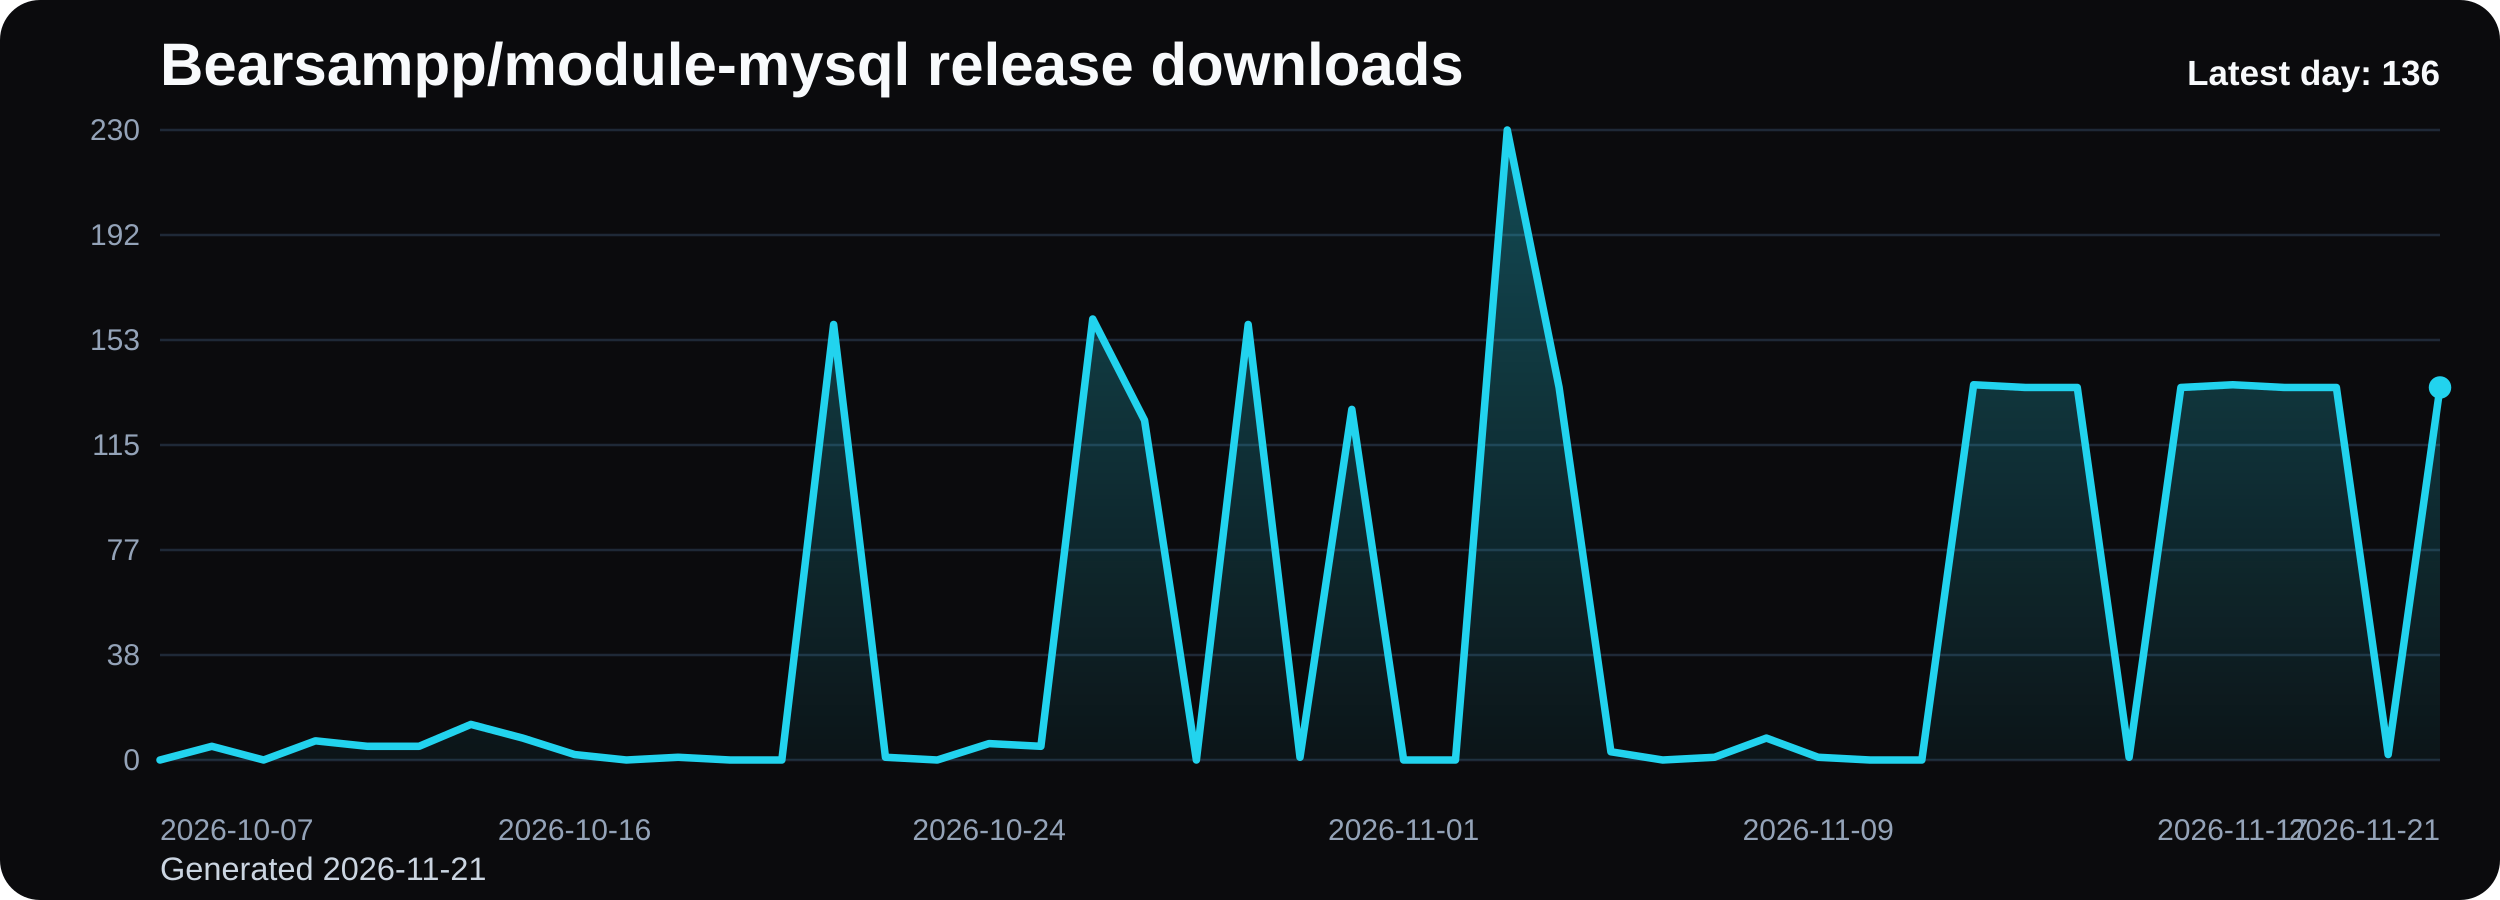
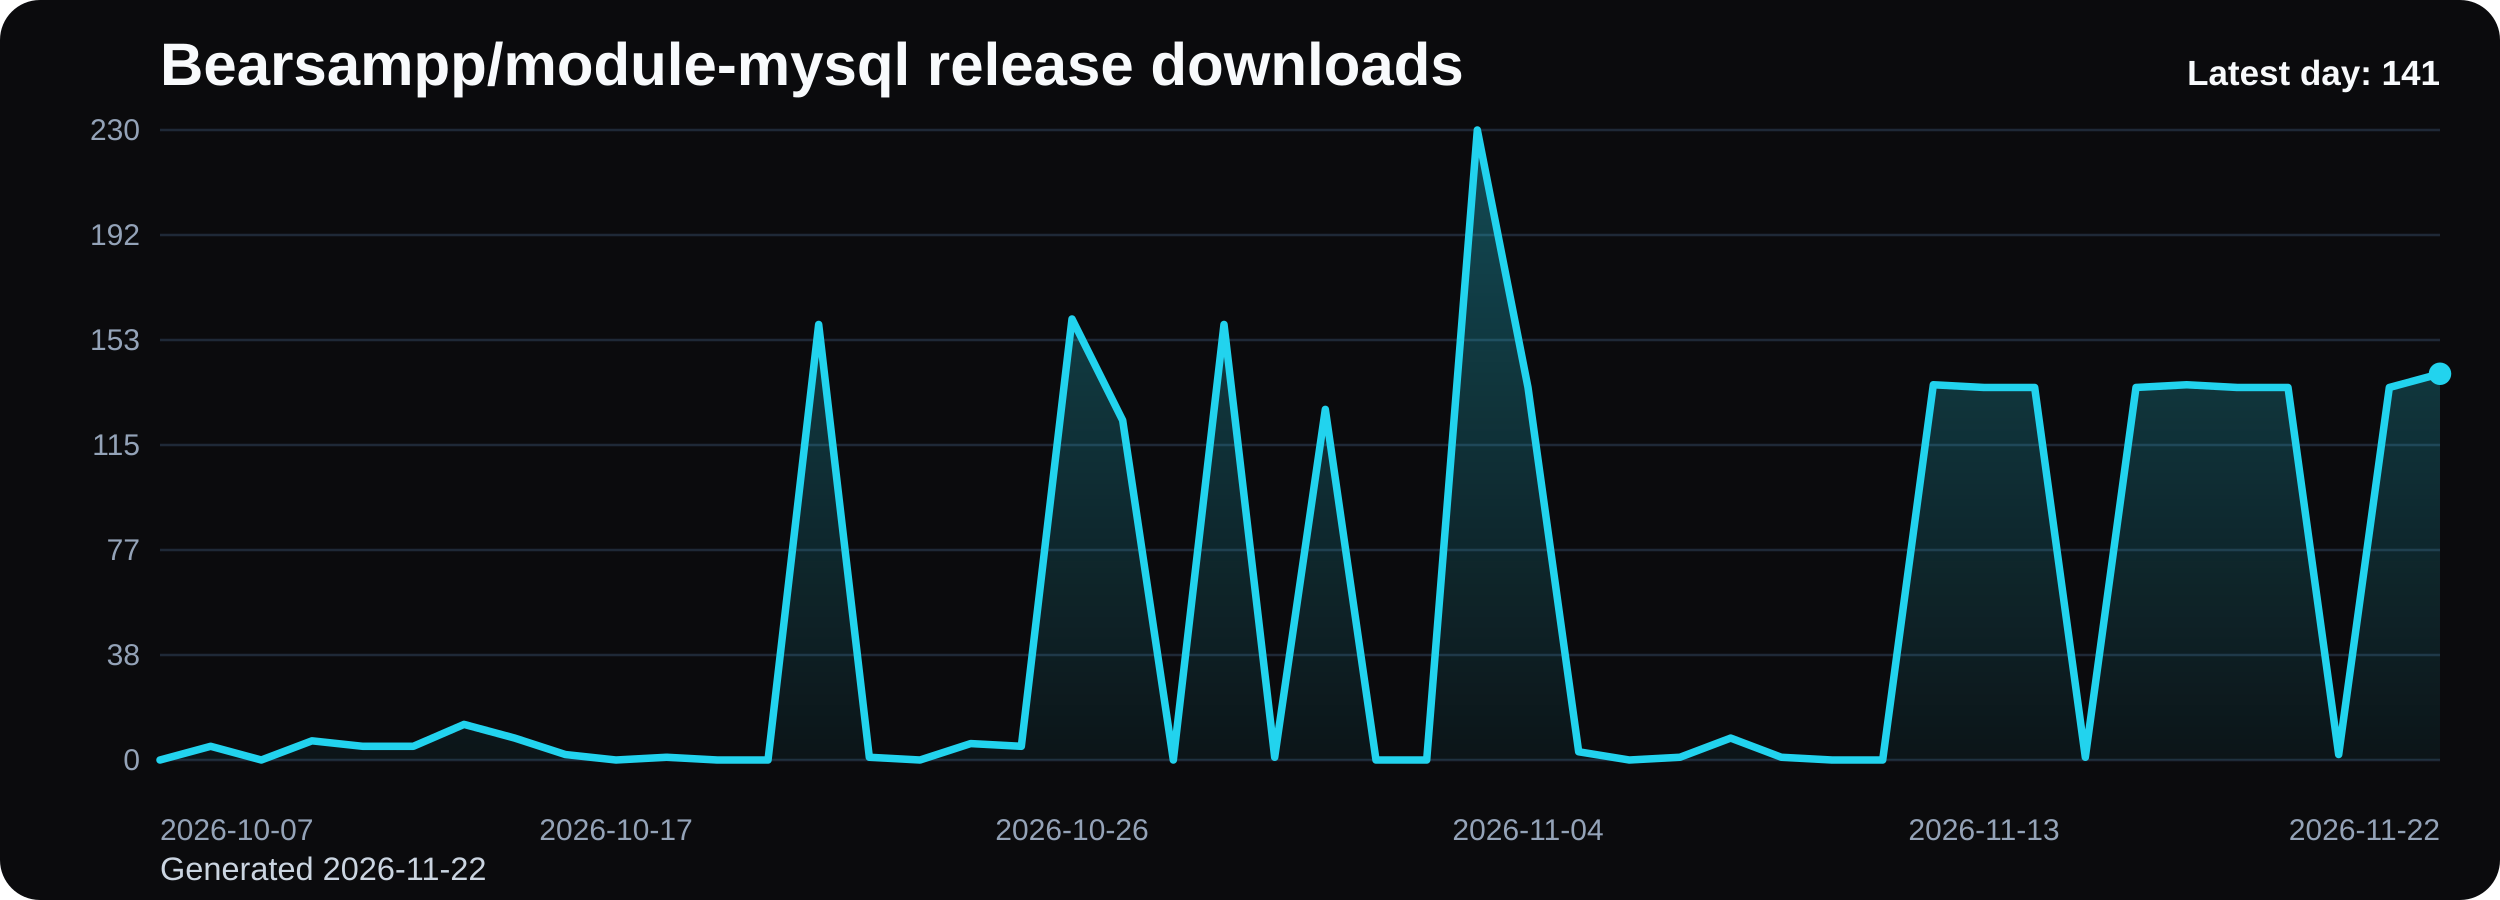
<svg xmlns="http://www.w3.org/2000/svg" viewBox="0 0 1000 360" role="img" aria-label="Bearsampp/module-mysql release downloads chart">
  <defs>
    <linearGradient id="fill-daily-black" x1="0" y1="0" x2="0" y2="1">
      <stop offset="0%" stop-color="#22d3ee" stop-opacity="0.32" />
      <stop offset="100%" stop-color="#22d3ee" stop-opacity="0.05" />
    </linearGradient>
    <style>
      .bg { fill: #0b0b0d; }
      .title { font: 700 24px Arial, sans-serif; fill: #f8fafc; }
      .sub { font: 400 13px Arial, sans-serif; fill: #cbd5e1; }
      .grid { stroke: #1f2937; stroke-width: 1; }
      .axis { font: 400 12px Arial, sans-serif; fill: #94a3b8; }
      .line { fill: none; stroke: #22d3ee; stroke-width: 3; stroke-linecap: round; stroke-linejoin: round; }
      .dot { fill: #22d3ee; }
      .value { font: 600 11px Arial, sans-serif; fill: #cbd5e1; }
      .latest { font: 700 14px Arial, sans-serif; fill: #f8fafc; }
    </style>
  </defs>
  <rect class="bg" x="0" y="0" width="1000" height="360" rx="16" />
  <text class="title" x="64" y="34">Bearsampp/module-mysql release downloads</text>
-   <text class="sub" x="64" y="352">Generated 2026-11-21</text>
+   <text class="sub" x="64" y="352">Generated 2026-11-22</text>
  <line x1="64" y1="52.00" x2="976" y2="52.00" class="grid" />
  <text x="56" y="56.00" text-anchor="end" class="axis">230</text>
  <line x1="64" y1="94.00" x2="976" y2="94.00" class="grid" />
  <text x="56" y="98.00" text-anchor="end" class="axis">192</text>
  <line x1="64" y1="136.00" x2="976" y2="136.00" class="grid" />
  <text x="56" y="140.00" text-anchor="end" class="axis">153</text>
  <line x1="64" y1="178.00" x2="976" y2="178.00" class="grid" />
  <text x="56" y="182.00" text-anchor="end" class="axis">115</text>
  <line x1="64" y1="220.00" x2="976" y2="220.00" class="grid" />
  <text x="56" y="224.00" text-anchor="end" class="axis">77</text>
  <line x1="64" y1="262.00" x2="976" y2="262.00" class="grid" />
  <text x="56" y="266.00" text-anchor="end" class="axis">38</text>
  <line x1="64" y1="304.00" x2="976" y2="304.00" class="grid" />
  <text x="56" y="308.00" text-anchor="end" class="axis">0</text>
-   <path d="M 64.00 304 L 64.00 304.00 L 84.73 298.52 L 105.45 304.00 L 126.18 296.33 L 146.91 298.52 L 167.64 298.52 L 188.36 289.76 L 209.09 295.23 L 229.82 301.81 L 250.55 304.00 L 271.27 302.90 L 292.00 304.00 L 312.73 304.00 L 333.45 129.79 L 354.18 302.90 L 374.91 304.00 L 395.64 297.43 L 416.36 298.52 L 437.09 127.60 L 457.82 168.14 L 478.55 304.00 L 499.27 129.79 L 520.00 302.90 L 540.73 163.76 L 561.45 304.00 L 582.18 304.00 L 602.91 52.00 L 623.64 154.99 L 644.36 300.71 L 665.09 304.00 L 685.82 302.90 L 706.55 295.23 L 727.27 302.90 L 748.00 304.00 L 768.73 304.00 L 789.45 153.90 L 810.18 154.99 L 830.91 154.99 L 851.64 302.90 L 872.36 154.99 L 893.09 153.90 L 913.82 154.99 L 934.55 154.99 L 955.27 301.81 L 976.00 154.99 L 976.00 304 Z" fill="url(#fill-daily-black)" />
-   <polyline class="line" points="64.00,304.00 84.73,298.52 105.45,304.00 126.18,296.33 146.91,298.52 167.64,298.52 188.36,289.76 209.09,295.23 229.82,301.81 250.55,304.00 271.27,302.90 292.00,304.00 312.73,304.00 333.45,129.79 354.18,302.90 374.91,304.00 395.64,297.43 416.36,298.52 437.09,127.60 457.82,168.14 478.55,304.00 499.27,129.79 520.00,302.90 540.73,163.76 561.45,304.00 582.18,304.00 602.91,52.00 623.64,154.99 644.36,300.71 665.09,304.00 685.82,302.90 706.55,295.23 727.27,302.90 748.00,304.00 768.73,304.00 789.45,153.90 810.18,154.99 830.91,154.99 851.64,302.90 872.36,154.99 893.09,153.90 913.82,154.99 934.55,154.99 955.27,301.81 976.00,154.99" />
-   <circle class="dot" cx="976.00" cy="154.99" r="4.5" />
+   <path d="M 64.00 304 L 64.00 304.00 L 84.27 298.52 L 104.53 304.00 L 124.80 296.33 L 145.07 298.52 L 165.33 298.52 L 185.60 289.76 L 205.87 295.23 L 226.13 301.81 L 246.40 304.00 L 266.67 302.90 L 286.93 304.00 L 307.20 304.00 L 327.47 129.79 L 347.73 302.90 L 368.00 304.00 L 388.27 297.43 L 408.53 298.52 L 428.80 127.60 L 449.07 168.14 L 469.33 304.00 L 489.60 129.79 L 509.87 302.90 L 530.13 163.76 L 550.40 304.00 L 570.67 304.00 L 590.93 52.00 L 611.20 154.99 L 631.47 300.71 L 651.73 304.00 L 672.00 302.90 L 692.27 295.23 L 712.53 302.90 L 732.80 304.00 L 753.07 304.00 L 773.33 153.90 L 793.60 154.99 L 813.87 154.99 L 834.13 302.90 L 854.40 154.99 L 874.67 153.90 L 894.93 154.99 L 915.20 154.99 L 935.47 301.81 L 955.73 154.99 L 976.00 149.51 L 976.00 304 Z" fill="url(#fill-daily-black)" />
+   <polyline class="line" points="64.00,304.00 84.27,298.52 104.53,304.00 124.80,296.33 145.07,298.52 165.33,298.52 185.60,289.76 205.87,295.23 226.13,301.81 246.40,304.00 266.67,302.90 286.93,304.00 307.20,304.00 327.47,129.79 347.73,302.90 368.00,304.00 388.27,297.43 408.53,298.52 428.80,127.60 449.07,168.14 469.33,304.00 489.60,129.79 509.87,302.90 530.13,163.76 550.40,304.00 570.67,304.00 590.93,52.00 611.20,154.99 631.47,300.71 651.73,304.00 672.00,302.90 692.27,295.23 712.53,302.90 732.80,304.00 753.07,304.00 773.33,153.90 793.60,154.99 813.87,154.99 834.13,302.90 854.40,154.99 874.67,153.90 894.93,154.99 915.20,154.99 935.47,301.81 955.73,154.99 976.00,149.51" />
+   <circle class="dot" cx="976.00" cy="149.51" r="4.5" />
  <text class="axis" x="64.00" y="336" text-anchor="start">2026-10-07</text>
-   <text class="axis" x="229.82" y="336" text-anchor="middle">2026-10-16</text>
-   <text class="axis" x="395.64" y="336" text-anchor="middle">2026-10-24</text>
-   <text class="axis" x="561.45" y="336" text-anchor="middle">2026-11-01</text>
-   <text class="axis" x="727.27" y="336" text-anchor="middle">2026-11-09</text>
-   <text class="axis" x="893.09" y="336" text-anchor="middle">2026-11-17</text>
-   <text class="axis" x="976.00" y="336" text-anchor="end">2026-11-21</text>
-   <text class="latest" x="976" y="34" text-anchor="end">Latest day: 136</text>
+   <text class="axis" x="246.40" y="336" text-anchor="middle">2026-10-17</text>
+   <text class="axis" x="428.80" y="336" text-anchor="middle">2026-10-26</text>
+   <text class="axis" x="611.20" y="336" text-anchor="middle">2026-11-04</text>
+   <text class="axis" x="793.60" y="336" text-anchor="middle">2026-11-13</text>
+   <text class="axis" x="976.00" y="336" text-anchor="end">2026-11-22</text>
+   <text class="latest" x="976" y="34" text-anchor="end">Latest day: 141</text>
</svg>
